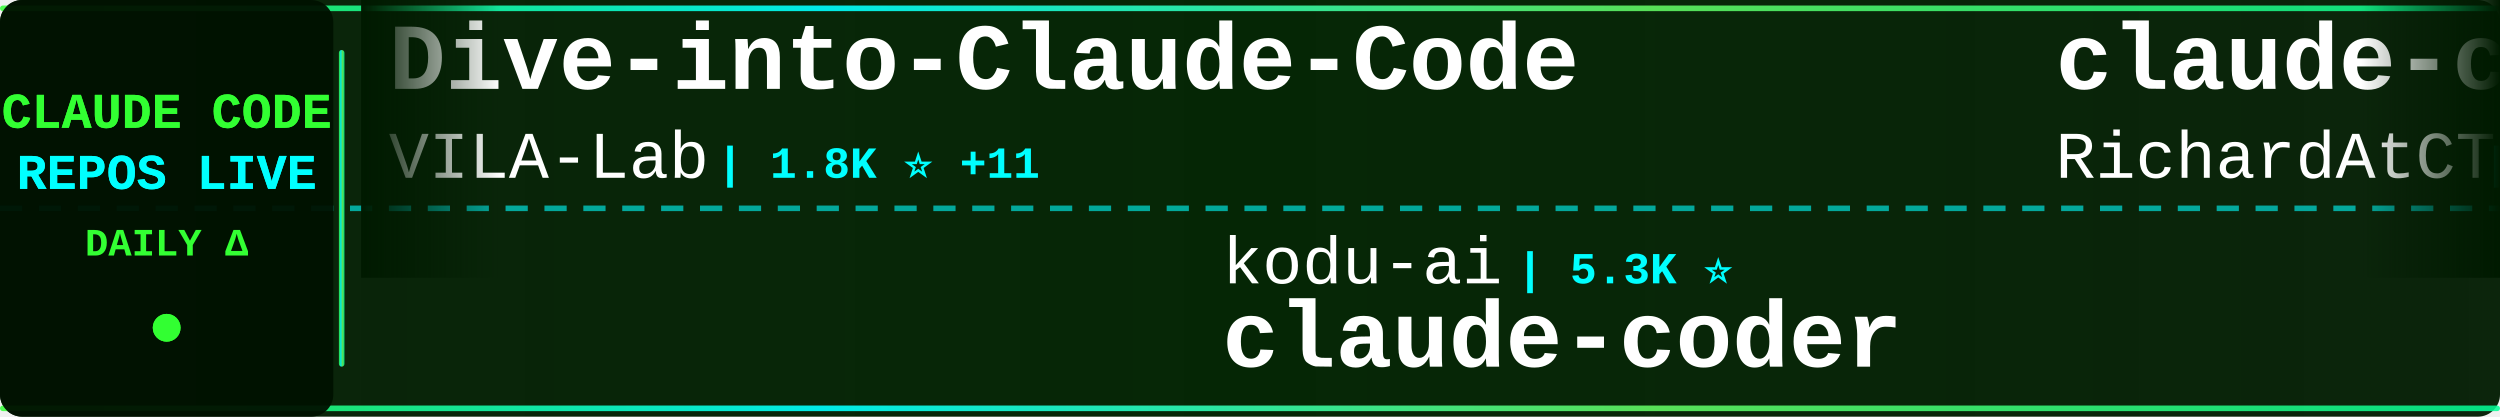
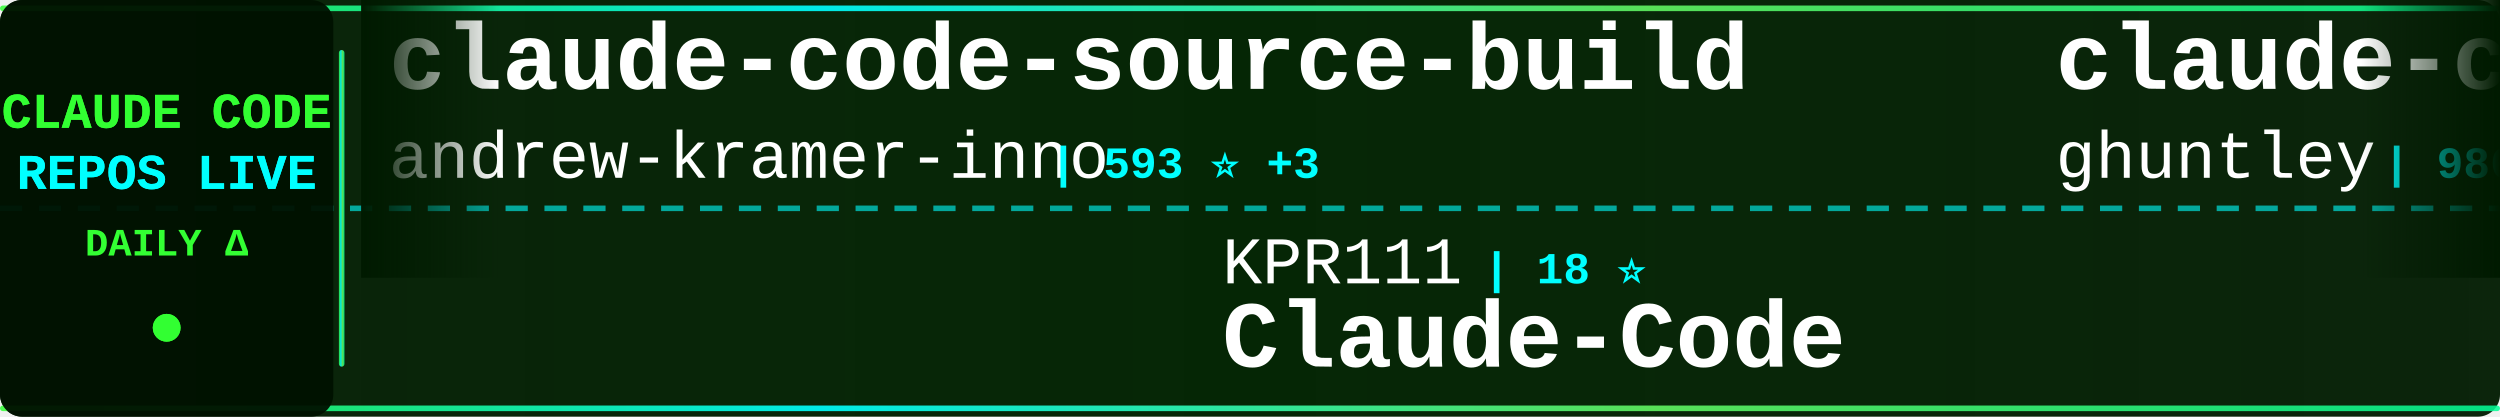
<svg xmlns="http://www.w3.org/2000/svg" width="900" height="150">
  <defs>
    <linearGradient id="tickerBg" x1="0%" y1="0%" x2="100%" y2="0%">
      <stop offset="0%" style="stop-color:#001a00;stop-opacity:0.95" />
      <stop offset="50%" style="stop-color:#002200;stop-opacity:0.98" />
      <stop offset="100%" style="stop-color:#001a00;stop-opacity:0.95" />
    </linearGradient>
    <linearGradient id="borderGrad" x1="0%" y1="0%" x2="100%" y2="0%">
      <stop offset="0%" style="stop-color:#33ff33;stop-opacity:0.85">
        <animate attributeName="stop-opacity" values="0.85;1;0.85" dur="2s" repeatCount="indefinite" />
      </stop>
      <stop offset="33%" style="stop-color:#00ffff;stop-opacity:0.9">
        <animate attributeName="stop-opacity" values="0.9;1;0.9" dur="2.2s" repeatCount="indefinite" />
      </stop>
      <stop offset="66%" style="stop-color:#66ff66;stop-opacity:0.85">
        <animate attributeName="stop-opacity" values="0.85;1;0.85" dur="1.8s" repeatCount="indefinite" />
      </stop>
      <stop offset="100%" style="stop-color:#00ff99;stop-opacity:0.85">
        <animate attributeName="stop-opacity" values="0.85;1;0.85" dur="2s" repeatCount="indefinite" />
      </stop>
    </linearGradient>
    <filter id="textGlow">
      <feGaussianBlur stdDeviation="0.1" result="coloredBlur" />
      <feMerge>
        <feMergeNode in="coloredBlur" />
        <feMergeNode in="SourceGraphic" />
      </feMerge>
    </filter>
    <filter id="metricGlow">
      <feGaussianBlur stdDeviation="0.2" result="coloredBlur" />
      <feMerge>
        <feMergeNode in="coloredBlur" />
        <feMergeNode in="SourceGraphic" />
      </feMerge>
    </filter>
    <linearGradient id="leftFade" x1="0%" y1="0%" x2="100%" y2="0%">
      <stop offset="0%" style="stop-color:#001a00;stop-opacity:1" />
      <stop offset="100%" style="stop-color:#001a00;stop-opacity:0" />
    </linearGradient>
    <linearGradient id="rightFade" x1="0%" y1="0%" x2="100%" y2="0%">
      <stop offset="0%" style="stop-color:#001a00;stop-opacity:0" />
      <stop offset="100%" style="stop-color:#001a00;stop-opacity:1" />
    </linearGradient>
  </defs>
  <rect width="900" height="150" fill="url(#tickerBg)" rx="8" />
  <rect x="0" y="2" width="900" height="2" fill="url(#borderGrad)" rx="1" />
  <rect x="0" y="146" width="900" height="2" fill="url(#borderGrad)" rx="1" />
  <line x1="0" y1="75" x2="900" y2="75" stroke="#00ffff" stroke-width="2" stroke-dasharray="8 6" opacity="0.6" />
  <rect x="0" y="0" width="120" height="150" fill="#001100" opacity="0.95" rx="8" />
  <text x="60" y="46" font-family="'Courier New', monospace" font-size="18" font-weight="bold" fill="#33ff33" text-anchor="middle" filter="url(#textGlow)">
    CLAUDE CODE
  </text>
  <text x="60" y="68" font-family="'Courier New', monospace" font-size="18" font-weight="bold" fill="#00ffff" text-anchor="middle" filter="url(#textGlow)">
    REPOS LIVE
  </text>
  <text x="60" y="92" font-family="'Courier New', monospace" font-size="14" font-weight="bold" fill="#33ff33" text-anchor="middle">
    DAILY Δ
  </text>
  <circle cx="60" cy="118" r="5" fill="#33ff33" filter="url(#metricGlow)">
    <animate attributeName="r" values="4;6;4" dur="1.5s" repeatCount="indefinite" />
    <animate attributeName="opacity" values="0.6;1;0.6" dur="1.5s" repeatCount="indefinite" />
  </circle>
  <rect x="122" y="18" width="2" height="114" fill="url(#borderGrad)" rx="1" />
  <clipPath id="tickerClip">
    <rect x="130" y="0" width="770" height="150" />
  </clipPath>
  <g clip-path="url(#tickerClip)">
    <g id="tickerItems">
      <animateTransform attributeName="transform" attributeType="XML" type="translate" from="0 0" to="-3000 0" dur="54s" repeatCount="indefinite" />
      <g transform="translate(0, 0)">
-         <text x="140" y="32" font-family="'Courier New', monospace" font-size="34" font-weight="bold" fill="#ffffff">Dive-into-Claude-Code</text>
-         <text x="140" y="64" font-family="'Courier New', monospace" font-size="24" font-weight="normal" fill="#ffffff" opacity="1.0">VILA-Lab</text>
-         <text x="258" y="64" font-family="'Courier New', monospace" font-size="16" font-weight="bold" fill="#00ffff"> | 1.8K ⭐ +11</text>
+         <text x="140" y="32" font-family="'Courier New', monospace" font-size="34" font-weight="bold" fill="#ffffff">claude-code-source-build</text>
+         <text x="140" y="64" font-family="'Courier New', monospace" font-size="24" font-weight="normal" fill="#ffffff" opacity="1.0">andrew-kramer-inno</text>
+         <text x="378" y="64" font-family="'Courier New', monospace" font-size="16" font-weight="bold" fill="#00ffff"> | 593 ⭐ +3</text>
      </g>
      <g transform="translate(300, 0)">
-         <text x="140" y="102" font-family="'Courier New', monospace" font-size="24" font-weight="normal" fill="#ffffff" opacity="1.0">kodu-ai</text>
-         <text x="246" y="102" font-family="'Courier New', monospace" font-size="16" font-weight="bold" fill="#00ffff"> | 5.3K ⭐</text>
-         <text x="140" y="132" font-family="'Courier New', monospace" font-size="34" font-weight="bold" fill="#ffffff">claude-coder</text>
-       </g>
-       <g transform="translate(600, 0)">
-         <text x="140" y="32" font-family="'Courier New', monospace" font-size="34" font-weight="bold" fill="#ffffff">claude-code-telegram</text>
-         <text x="140" y="64" font-family="'Courier New', monospace" font-size="24" font-weight="normal" fill="#ffffff" opacity="1.0">RichardAtCT</text>
-         <text x="294" y="64" font-family="'Courier New', monospace" font-size="16" font-weight="bold" fill="#00ffff"> | 2.7K ⭐ +2</text>
-       </g>
-       <g transform="translate(900, 0)">
-         <text x="140" y="102" font-family="'Courier New', monospace" font-size="24" font-weight="normal" fill="#ffffff" opacity="1.0">edmund-io</text>
-         <text x="270" y="102" font-family="'Courier New', monospace" font-size="16" font-weight="bold" fill="#00ffff"> | 1.5K ⭐</text>
-         <text x="140" y="132" font-family="'Courier New', monospace" font-size="34" font-weight="bold" fill="#ffffff">edmunds-claude-code</text>
-       </g>
-       <g transform="translate(1200, 0)">
-         <text x="140" y="32" font-family="'Courier New', monospace" font-size="34" font-weight="bold" fill="#ffffff">claude-code-source</text>
-         <text x="140" y="64" font-family="'Courier New', monospace" font-size="24" font-weight="normal" fill="#ffffff" opacity="1.0">hangsman</text>
-         <text x="258" y="64" font-family="'Courier New', monospace" font-size="16" font-weight="bold" fill="#00ffff"> | 787 ⭐</text>
-       </g>
-       <g transform="translate(1500, 0)">
-         <text x="140" y="102" font-family="'Courier New', monospace" font-size="24" font-weight="normal" fill="#ffffff" opacity="1.0">huangserva</text>
-         <text x="282" y="102" font-family="'Courier New', monospace" font-size="16" font-weight="bold" fill="#00ffff"> | 614 ⭐ +2</text>
-         <text x="140" y="132" font-family="'Courier New', monospace" font-size="34" font-weight="bold" fill="#ffffff">claude-code-cli</text>
-       </g>
-       <g transform="translate(1800, 0)">
-         <text x="140" y="32" font-family="'Courier New', monospace" font-size="34" font-weight="bold" fill="#ffffff">ClaudeCodeAgents</text>
-         <text x="140" y="64" font-family="'Courier New', monospace" font-size="24" font-weight="normal" fill="#ffffff" opacity="1.0">darcyegb</text>
-         <text x="258" y="64" font-family="'Courier New', monospace" font-size="16" font-weight="bold" fill="#00ffff"> | 739 ⭐ +2</text>
-       </g>
-       <g transform="translate(2100, 0)">
-         <text x="140" y="102" font-family="'Courier New', monospace" font-size="24" font-weight="normal" fill="#ffffff" opacity="1.0">Alishahryar1</text>
-         <text x="306" y="102" font-family="'Courier New', monospace" font-size="16" font-weight="bold" fill="#00ffff"> | 37.9K ⭐ +166</text>
-         <text x="140" y="132" font-family="'Courier New', monospace" font-size="34" font-weight="bold" fill="#ffffff">free-claude-code</text>
-       </g>
-       <g transform="translate(2400, 0)">
-         <text x="140" y="32" font-family="'Courier New', monospace" font-size="34" font-weight="bold" fill="#ffffff">claude-code-infrastructu...</text>
-         <text x="140" y="64" font-family="'Courier New', monospace" font-size="24" font-weight="normal" fill="#ffffff" opacity="1.0">diet103</text>
-         <text x="246" y="64" font-family="'Courier New', monospace" font-size="16" font-weight="bold" fill="#00ffff"> | 9.7K ⭐</text>
-       </g>
-       <g transform="translate(2700, 0)">
        <text x="140" y="102" font-family="'Courier New', monospace" font-size="24" font-weight="normal" fill="#ffffff" opacity="1.0">KPR111</text>
        <text x="234" y="102" font-family="'Courier New', monospace" font-size="16" font-weight="bold" fill="#00ffff"> | 18 ⭐</text>
        <text x="140" y="132" font-family="'Courier New', monospace" font-size="34" font-weight="bold" fill="#ffffff">Claude-Code</text>
      </g>
+       <g transform="translate(600, 0)">
+         <text x="140" y="32" font-family="'Courier New', monospace" font-size="34" font-weight="bold" fill="#ffffff">claude-code-source-code-...</text>
+         <text x="140" y="64" font-family="'Courier New', monospace" font-size="24" font-weight="normal" fill="#ffffff" opacity="1.0">ghuntley</text>
+         <text x="258" y="64" font-family="'Courier New', monospace" font-size="16" font-weight="bold" fill="#00ffff"> | 986 ⭐</text>
+       </g>
+       <g transform="translate(900, 0)">
+         <text x="140" y="102" font-family="'Courier New', monospace" font-size="24" font-weight="normal" fill="#ffffff" opacity="1.0">multica-ai</text>
+         <text x="282" y="102" font-family="'Courier New', monospace" font-size="16" font-weight="bold" fill="#00ffff"> | 185.6K ⭐ +797</text>
+         <text x="140" y="132" font-family="'Courier New', monospace" font-size="34" font-weight="bold" fill="#ffffff">andrej-karpathy-skills</text>
+       </g>
+       <g transform="translate(1200, 0)">
+         <text x="140" y="32" font-family="'Courier New', monospace" font-size="34" font-weight="bold" fill="#ffffff">claude-code-webui</text>
+         <text x="140" y="64" font-family="'Courier New', monospace" font-size="24" font-weight="normal" fill="#ffffff" opacity="1.0">sugyan</text>
+         <text x="234" y="64" font-family="'Courier New', monospace" font-size="16" font-weight="bold" fill="#00ffff"> | 1.1K ⭐</text>
+       </g>
+       <g transform="translate(1500, 0)">
+         <text x="140" y="102" font-family="'Courier New', monospace" font-size="24" font-weight="normal" fill="#ffffff" opacity="1.0">Pimzino</text>
+         <text x="246" y="102" font-family="'Courier New', monospace" font-size="16" font-weight="bold" fill="#00ffff"> | 3.8K ⭐ +3</text>
+         <text x="140" y="132" font-family="'Courier New', monospace" font-size="34" font-weight="bold" fill="#ffffff">claude-code-spec-workflo...</text>
+       </g>
+       <g transform="translate(1800, 0)">
+         <text x="140" y="32" font-family="'Courier New', monospace" font-size="34" font-weight="bold" fill="#ffffff">claude-code-harness</text>
+         <text x="140" y="64" font-family="'Courier New', monospace" font-size="24" font-weight="normal" fill="#ffffff" opacity="1.0">Chachamaru127</text>
+         <text x="318" y="64" font-family="'Courier New', monospace" font-size="16" font-weight="bold" fill="#00ffff"> | 2.9K ⭐ +5</text>
+       </g>
+       <g transform="translate(2100, 0)">
+         <text x="140" y="102" font-family="'Courier New', monospace" font-size="24" font-weight="normal" fill="#ffffff" opacity="1.0">OrcaWhisper</text>
+         <text x="294" y="102" font-family="'Courier New', monospace" font-size="16" font-weight="bold" fill="#00ffff"> | 80 ⭐</text>
+         <text x="140" y="132" font-family="'Courier New', monospace" font-size="34" font-weight="bold" fill="#ffffff">Claude-Code</text>
+       </g>
+       <g transform="translate(2400, 0)">
+         <text x="140" y="32" font-family="'Courier New', monospace" font-size="34" font-weight="bold" fill="#ffffff">claude-code-transcripts</text>
+         <text x="140" y="64" font-family="'Courier New', monospace" font-size="24" font-weight="normal" fill="#ffffff" opacity="1.0">simonw</text>
+         <text x="234" y="64" font-family="'Courier New', monospace" font-size="16" font-weight="bold" fill="#00ffff"> | 1.6K ⭐ +4</text>
+       </g>
+       <g transform="translate(2700, 0)">
+         <text x="140" y="102" font-family="'Courier New', monospace" font-size="24" font-weight="normal" fill="#ffffff" opacity="1.0">zebbern</text>
+         <text x="246" y="102" font-family="'Courier New', monospace" font-size="16" font-weight="bold" fill="#00ffff"> | 4.4K ⭐ +4</text>
+         <text x="140" y="132" font-family="'Courier New', monospace" font-size="34" font-weight="bold" fill="#ffffff">claude-code-guide</text>
+       </g>
      <g transform="translate(3000, 0)">
-         <text x="140" y="32" font-family="'Courier New', monospace" font-size="34" font-weight="bold" fill="#ffffff">Dive-into-Claude-Code</text>
-         <text x="140" y="64" font-family="'Courier New', monospace" font-size="24" font-weight="normal" fill="#ffffff" opacity="1.0">VILA-Lab</text>
-         <text x="258" y="64" font-family="'Courier New', monospace" font-size="16" font-weight="bold" fill="#00ffff"> | 1.8K ⭐ +11</text>
+         <text x="140" y="32" font-family="'Courier New', monospace" font-size="34" font-weight="bold" fill="#ffffff">claude-code-source-build</text>
+         <text x="140" y="64" font-family="'Courier New', monospace" font-size="24" font-weight="normal" fill="#ffffff" opacity="1.0">andrew-kramer-inno</text>
+         <text x="378" y="64" font-family="'Courier New', monospace" font-size="16" font-weight="bold" fill="#00ffff"> | 593 ⭐ +3</text>
      </g>
      <g transform="translate(3300, 0)">
-         <text x="140" y="102" font-family="'Courier New', monospace" font-size="24" font-weight="normal" fill="#ffffff" opacity="1.0">kodu-ai</text>
-         <text x="246" y="102" font-family="'Courier New', monospace" font-size="16" font-weight="bold" fill="#00ffff"> | 5.3K ⭐</text>
-         <text x="140" y="132" font-family="'Courier New', monospace" font-size="34" font-weight="bold" fill="#ffffff">claude-coder</text>
+         <text x="140" y="102" font-family="'Courier New', monospace" font-size="24" font-weight="normal" fill="#ffffff" opacity="1.0">KPR111</text>
+         <text x="234" y="102" font-family="'Courier New', monospace" font-size="16" font-weight="bold" fill="#00ffff"> | 18 ⭐</text>
+         <text x="140" y="132" font-family="'Courier New', monospace" font-size="34" font-weight="bold" fill="#ffffff">Claude-Code</text>
      </g>
      <g transform="translate(3600, 0)">
-         <text x="140" y="32" font-family="'Courier New', monospace" font-size="34" font-weight="bold" fill="#ffffff">claude-code-telegram</text>
-         <text x="140" y="64" font-family="'Courier New', monospace" font-size="24" font-weight="normal" fill="#ffffff" opacity="1.0">RichardAtCT</text>
-         <text x="294" y="64" font-family="'Courier New', monospace" font-size="16" font-weight="bold" fill="#00ffff"> | 2.7K ⭐ +2</text>
+         <text x="140" y="32" font-family="'Courier New', monospace" font-size="34" font-weight="bold" fill="#ffffff">claude-code-source-code-...</text>
+         <text x="140" y="64" font-family="'Courier New', monospace" font-size="24" font-weight="normal" fill="#ffffff" opacity="1.0">ghuntley</text>
+         <text x="258" y="64" font-family="'Courier New', monospace" font-size="16" font-weight="bold" fill="#00ffff"> | 986 ⭐</text>
      </g>
      <g transform="translate(3900, 0)">
-         <text x="140" y="102" font-family="'Courier New', monospace" font-size="24" font-weight="normal" fill="#ffffff" opacity="1.0">edmund-io</text>
-         <text x="270" y="102" font-family="'Courier New', monospace" font-size="16" font-weight="bold" fill="#00ffff"> | 1.5K ⭐</text>
-         <text x="140" y="132" font-family="'Courier New', monospace" font-size="34" font-weight="bold" fill="#ffffff">edmunds-claude-code</text>
+         <text x="140" y="102" font-family="'Courier New', monospace" font-size="24" font-weight="normal" fill="#ffffff" opacity="1.0">multica-ai</text>
+         <text x="282" y="102" font-family="'Courier New', monospace" font-size="16" font-weight="bold" fill="#00ffff"> | 185.6K ⭐ +797</text>
+         <text x="140" y="132" font-family="'Courier New', monospace" font-size="34" font-weight="bold" fill="#ffffff">andrej-karpathy-skills</text>
      </g>
    </g>
  </g>
  <rect x="130" y="0" width="50" height="100" fill="url(#leftFade)" />
  <rect x="850" y="0" width="50" height="100" fill="url(#rightFade)" />
</svg>
